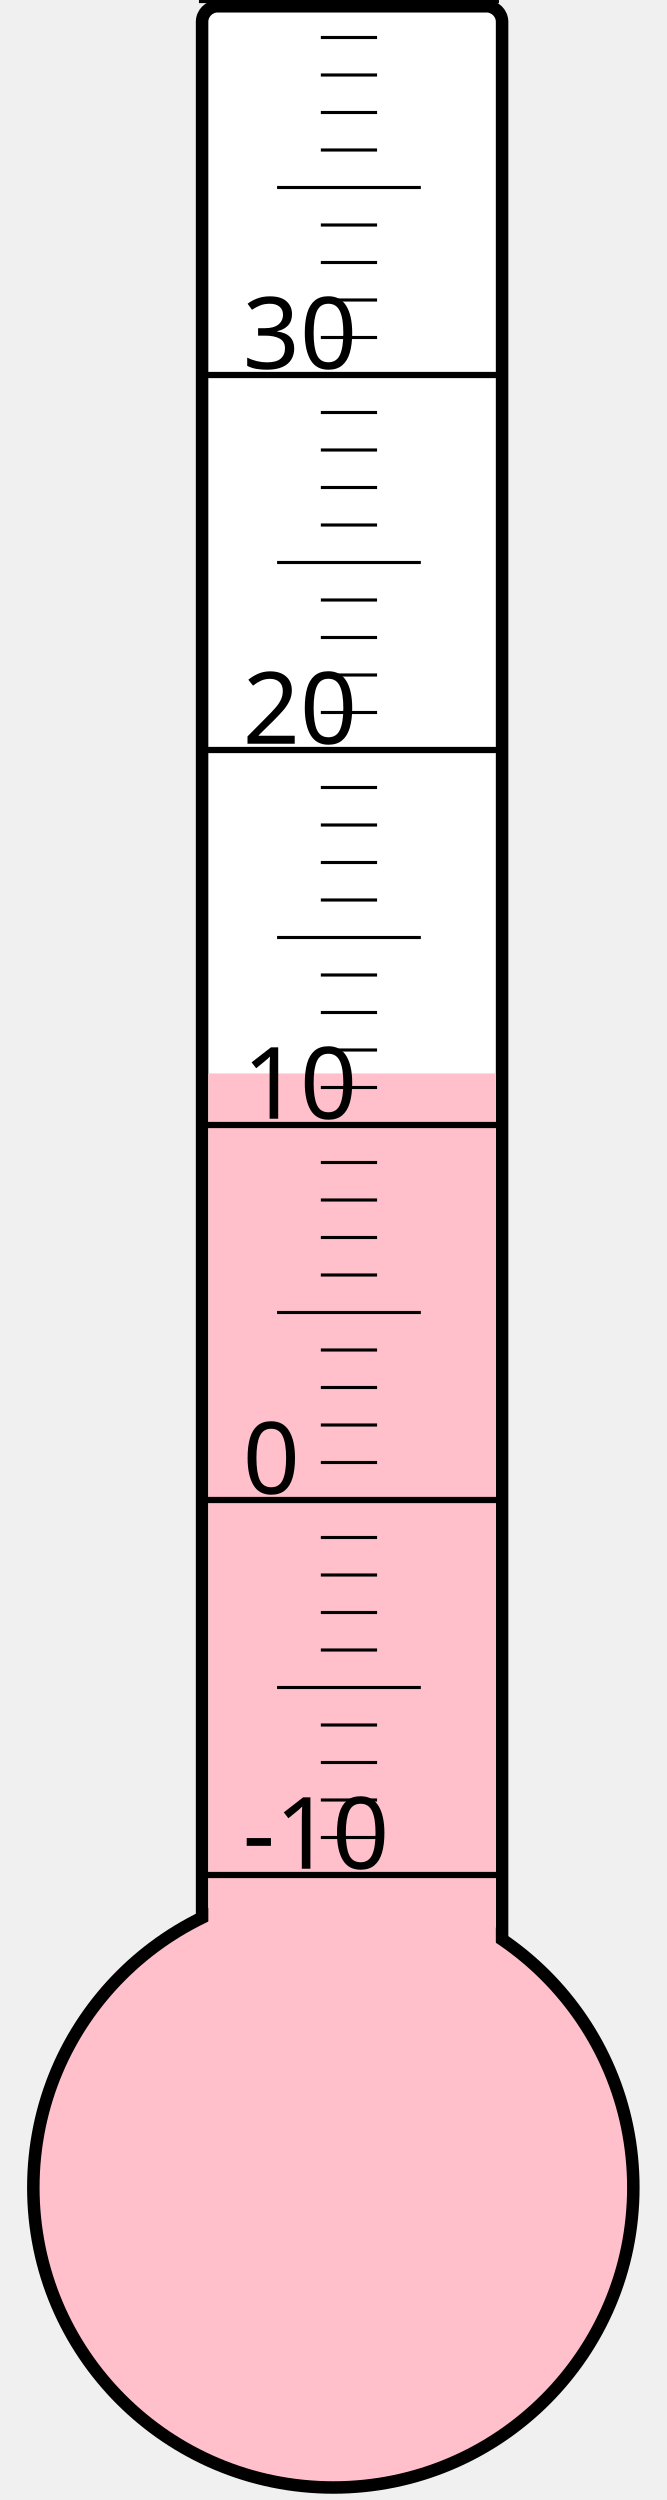
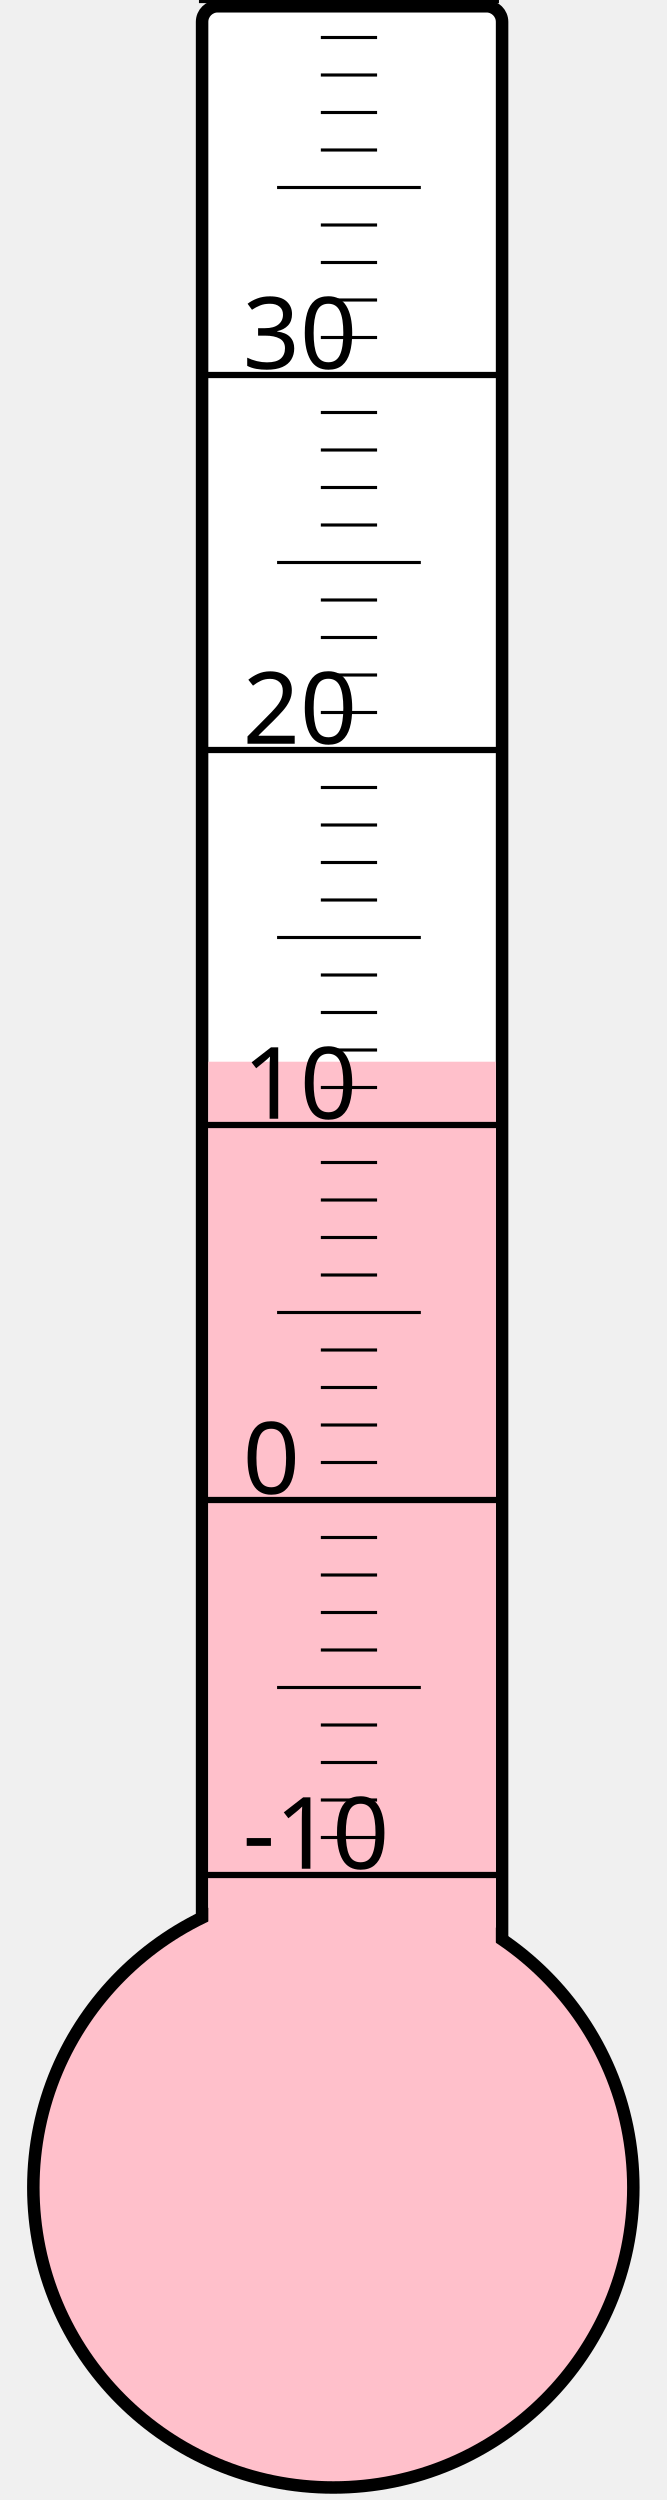
<svg xmlns="http://www.w3.org/2000/svg" width="40px" height="150px" viewBox="0 0 200 800">
  <rect width="200" height="800" x="0" y="0" style="fill: #ffffeb; fill-opacity: 0;" />
  <rect width="96" height="680" x="58" y="2" rx="5" ry="5" style="fill: white; fill-opacity: 1; stroke: black; stroke-width: 4;" />
  <circle cx="100" cy="700" r="96" style="fill: pink; stroke: black; stroke-width: 4;" />
-   <rect width="92" height="356.5" x="60" y="343.5" style="fill: pink; fill-opacity: 1; stroke-width: 0;" />
+   <rect width="92" height="360.25" x="60" y="339.75" style="fill: pink; fill-opacity: 1; stroke-width: 0;" />
  <text x="71" y="598" style="font-family: sans-serif; font-size: 24pt;">-10</text>
  <text x="71" y="478" style="font-family: sans-serif; font-size: 24pt;">0</text>
  <text x="71" y="358" style="font-family: sans-serif; font-size: 24pt;">10</text>
  <text x="71" y="238" style="font-family: sans-serif; font-size: 24pt;">20</text>
  <text x="71" y="118" style="font-family: sans-serif; font-size: 24pt;">30</text>
  <g style="stroke: black;">
    <line x1="57" y1="600" x2="153" y2="600" style="stroke-width: 2;" />
    <line x1="96" y1="588" x2="114" y2="588" style="stroke-width: 1;" />
    <line x1="96" y1="576" x2="114" y2="576" style="stroke-width: 1;" />
    <line x1="96" y1="564" x2="114" y2="564" style="stroke-width: 1;" />
    <line x1="96" y1="552" x2="114" y2="552" style="stroke-width: 1;" />
    <line x1="82" y1="540" x2="128" y2="540" style="stroke-width: 1;" />
    <line x1="96" y1="528" x2="114" y2="528" style="stroke-width: 1;" />
    <line x1="96" y1="516" x2="114" y2="516" style="stroke-width: 1;" />
    <line x1="96" y1="504" x2="114" y2="504" style="stroke-width: 1;" />
    <line x1="96" y1="492" x2="114" y2="492" style="stroke-width: 1;" />
    <line x1="57" y1="480" x2="153" y2="480" style="stroke-width: 2;" />
    <line x1="96" y1="468" x2="114" y2="468" style="stroke-width: 1;" />
    <line x1="96" y1="456" x2="114" y2="456" style="stroke-width: 1;" />
    <line x1="96" y1="444" x2="114" y2="444" style="stroke-width: 1;" />
    <line x1="96" y1="432" x2="114" y2="432" style="stroke-width: 1;" />
    <line x1="82" y1="420" x2="128" y2="420" style="stroke-width: 1;" />
    <line x1="96" y1="408" x2="114" y2="408" style="stroke-width: 1;" />
    <line x1="96" y1="396" x2="114" y2="396" style="stroke-width: 1;" />
    <line x1="96" y1="384" x2="114" y2="384" style="stroke-width: 1;" />
    <line x1="96" y1="372" x2="114" y2="372" style="stroke-width: 1;" />
    <line x1="57" y1="360" x2="153" y2="360" style="stroke-width: 2;" />
    <line x1="96" y1="348" x2="114" y2="348" style="stroke-width: 1;" />
    <line x1="96" y1="336" x2="114" y2="336" style="stroke-width: 1;" />
    <line x1="96" y1="324" x2="114" y2="324" style="stroke-width: 1;" />
    <line x1="96" y1="312" x2="114" y2="312" style="stroke-width: 1;" />
    <line x1="82" y1="300" x2="128" y2="300" style="stroke-width: 1;" />
    <line x1="96" y1="288" x2="114" y2="288" style="stroke-width: 1;" />
    <line x1="96" y1="276" x2="114" y2="276" style="stroke-width: 1;" />
    <line x1="96" y1="264" x2="114" y2="264" style="stroke-width: 1;" />
    <line x1="96" y1="252" x2="114" y2="252" style="stroke-width: 1;" />
    <line x1="57" y1="240" x2="153" y2="240" style="stroke-width: 2;" />
    <line x1="96" y1="228" x2="114" y2="228" style="stroke-width: 1;" />
    <line x1="96" y1="216" x2="114" y2="216" style="stroke-width: 1;" />
    <line x1="96" y1="204" x2="114" y2="204" style="stroke-width: 1;" />
    <line x1="96" y1="192" x2="114" y2="192" style="stroke-width: 1;" />
    <line x1="82" y1="180" x2="128" y2="180" style="stroke-width: 1;" />
    <line x1="96" y1="168" x2="114" y2="168" style="stroke-width: 1;" />
    <line x1="96" y1="156" x2="114" y2="156" style="stroke-width: 1;" />
    <line x1="96" y1="144" x2="114" y2="144" style="stroke-width: 1;" />
    <line x1="96" y1="132" x2="114" y2="132" style="stroke-width: 1;" />
    <line x1="57" y1="120" x2="153" y2="120" style="stroke-width: 2;" />
    <line x1="96" y1="108" x2="114" y2="108" style="stroke-width: 1;" />
    <line x1="96" y1="96" x2="114" y2="96" style="stroke-width: 1;" />
    <line x1="96" y1="84" x2="114" y2="84" style="stroke-width: 1;" />
    <line x1="96" y1="72" x2="114" y2="72" style="stroke-width: 1;" />
    <line x1="82" y1="60" x2="128" y2="60" style="stroke-width: 1;" />
    <line x1="96" y1="48" x2="114" y2="48" style="stroke-width: 1;" />
    <line x1="96" y1="36" x2="114" y2="36" style="stroke-width: 1;" />
    <line x1="96" y1="24" x2="114" y2="24" style="stroke-width: 1;" />
    <line x1="96" y1="12" x2="114" y2="12" style="stroke-width: 1;" />
    <line x1="57" y1="0" x2="153" y2="0" style="stroke-width: 2;" />
  </g>
</svg>
